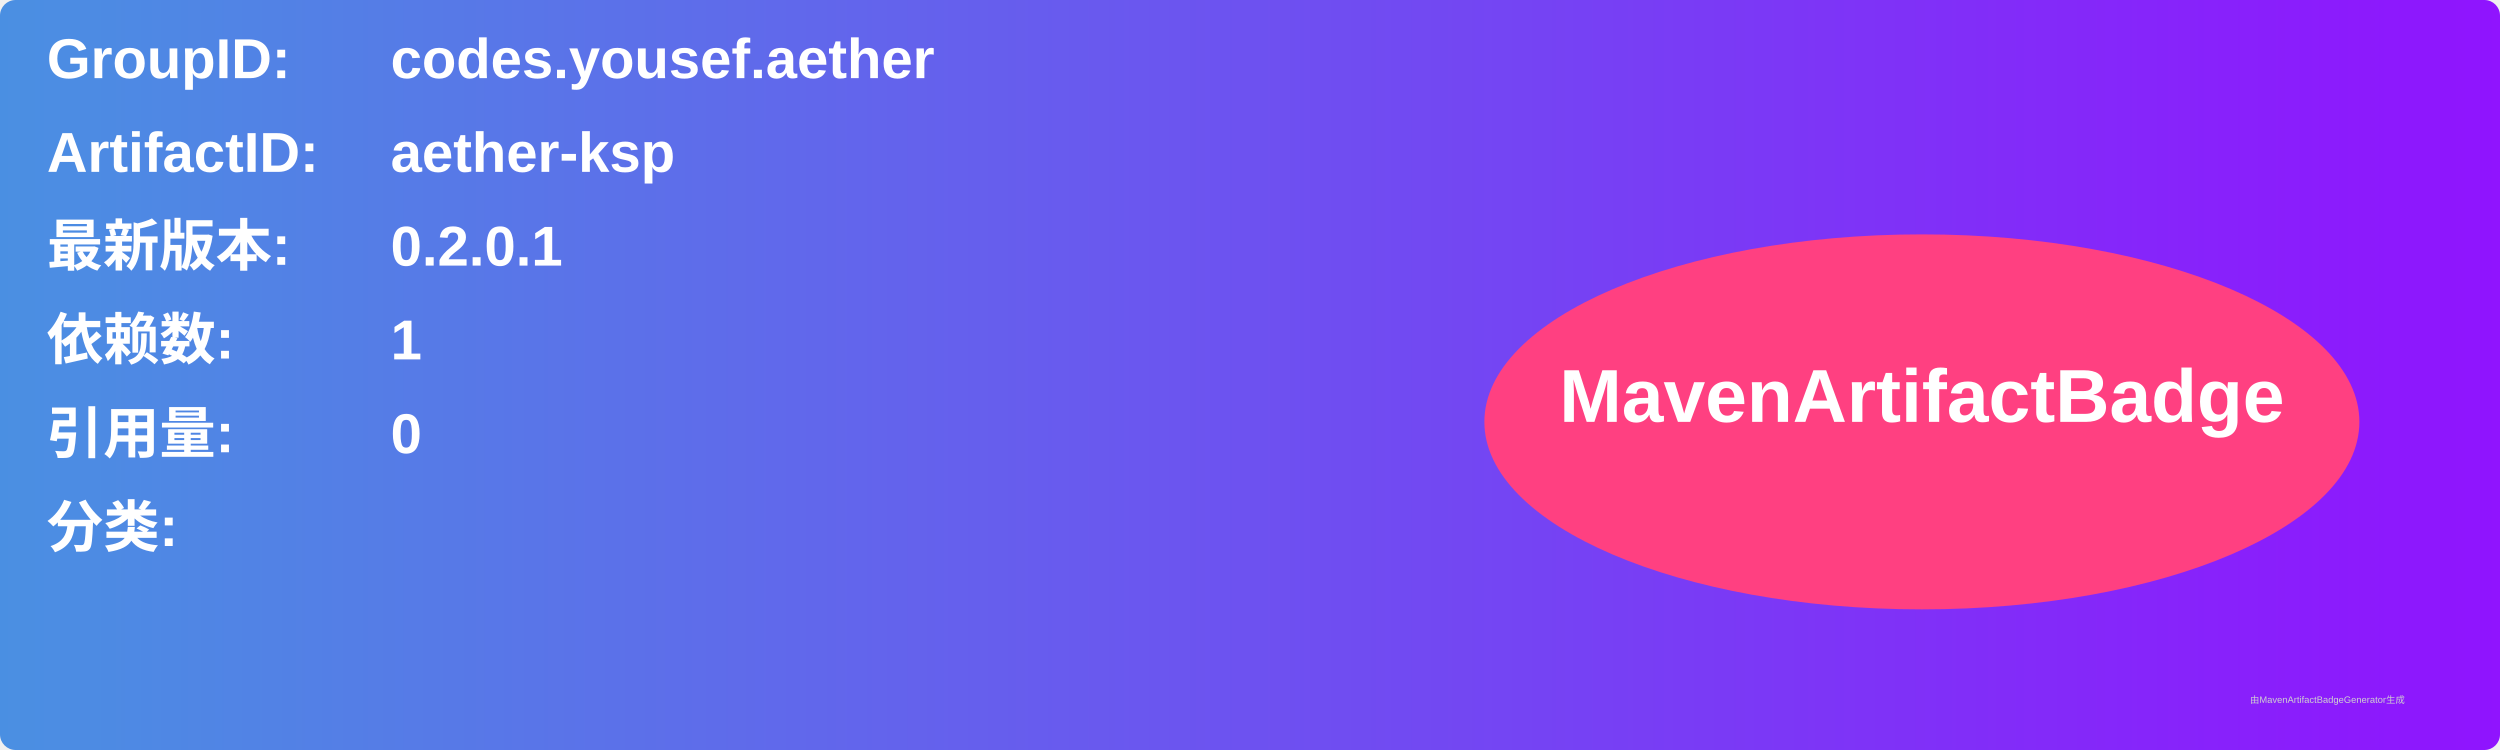
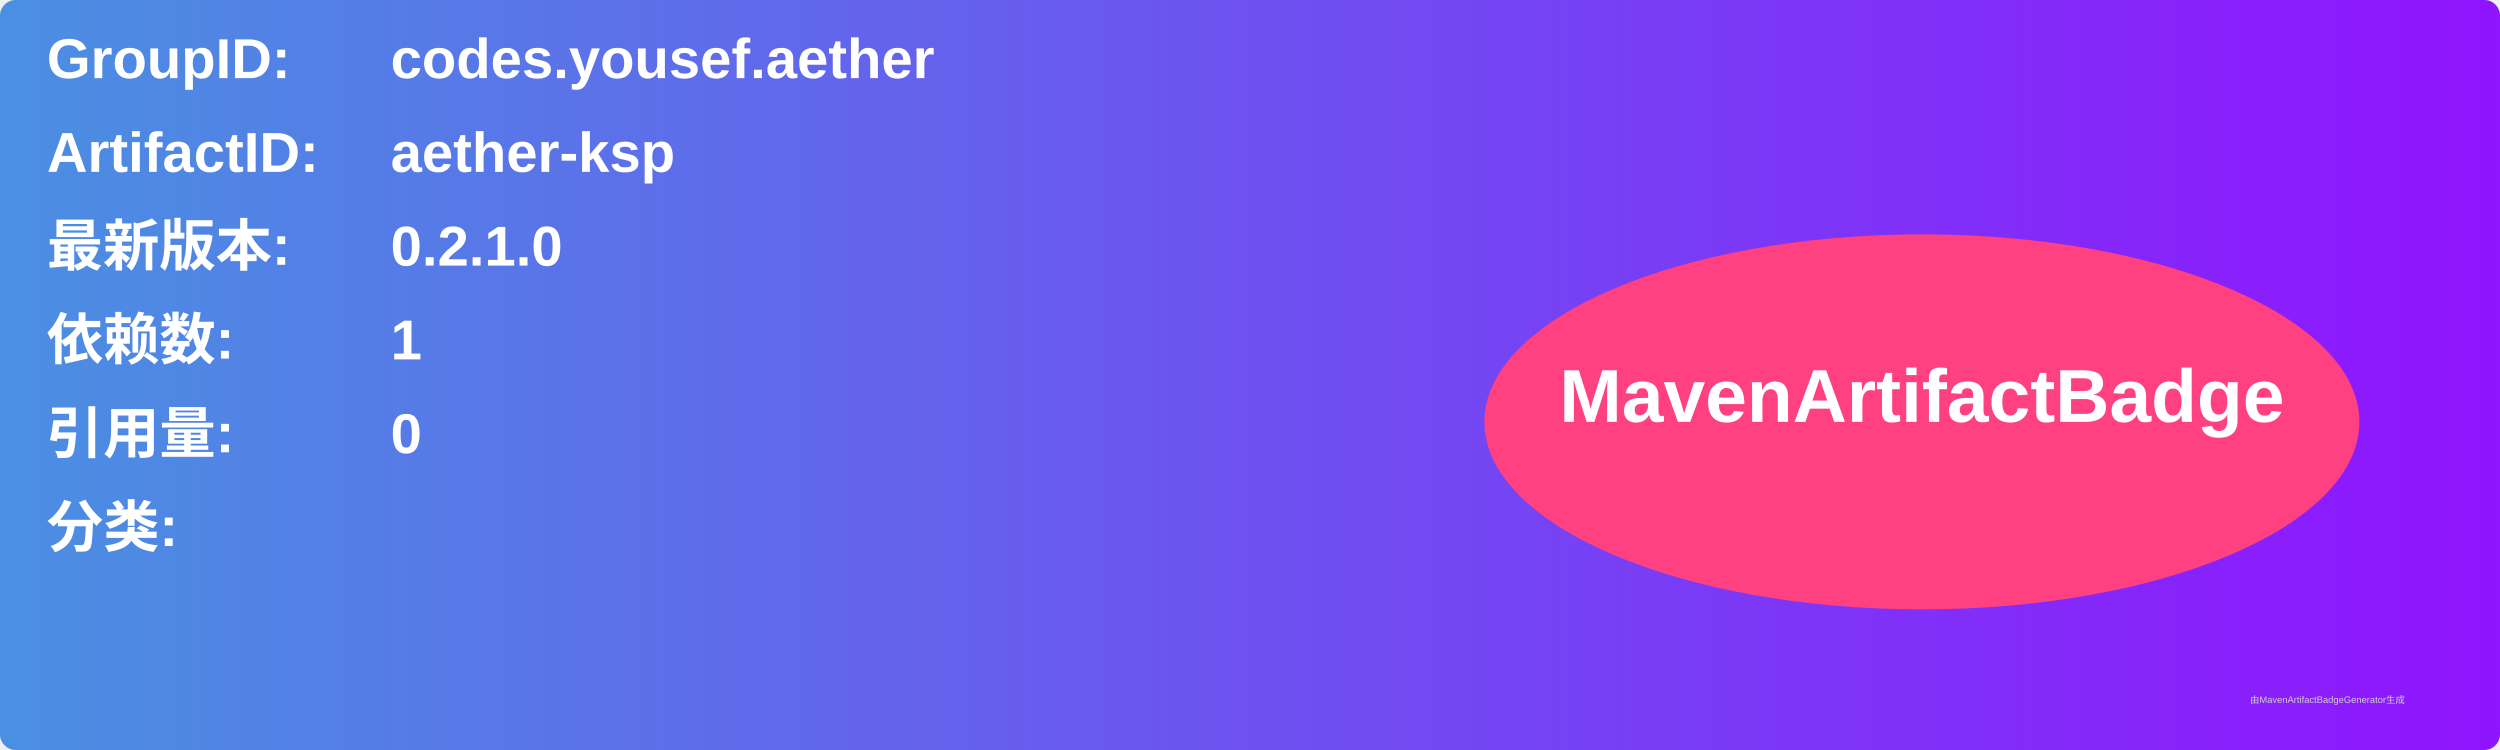
<svg xmlns="http://www.w3.org/2000/svg" width="800" height="240" viewBox="0 0 800 240">
  <linearGradient id="grad" x1="0%" y1="0%" x2="100%" y2="0%">
    <stop offset="0%" stop-color="#4a90e2" />
    <stop offset="100%" stop-color="#9013fe" />
  </linearGradient>
  <rect width="100%" height="100%" rx="5" ry="5" fill="url(#grad)" />
  <g transform="translate(15, 15)">
    <text x="0" y="10" font-family="Arial" font-size="18" fill="white" font-weight="bold" width="260">GroupID:</text>
    <text x="110" y="10" font-family="Arial" font-size="18" fill="white" font-weight="bold" width="460">codes.yousef.aether</text>
    <text x="0" y="40" font-family="Arial" font-size="18" fill="white" font-weight="bold" width="260">ArtifactID:</text>
    <text x="110" y="40" font-family="Arial" font-size="18" fill="white" font-weight="bold" width="460">aether-ksp</text>
    <text x="0" y="70" font-family="Arial" font-size="18" fill="white" font-weight="bold">最新版本:</text>
    <text x="110" y="70" font-family="Arial" font-size="18" fill="white" font-weight="bold">
-       <tspan font-weight="bold">0.2.0.1</tspan>
+       <tspan font-weight="bold">0.2.1.0</tspan>
    </text>
    <text x="0" y="100" font-family="Arial" font-size="18" fill="white" font-weight="bold">依赖数: </text>
    <text x="110" y="100" font-family="Arial" font-size="18" fill="white">
      <tspan font-weight="bold">1</tspan>
    </text>
    <text x="0" y="130" font-family="Arial" font-size="18" fill="white" font-weight="bold">引用量: </text>
    <text x="110" y="130" font-family="Arial" font-size="18" fill="white">
      <tspan font-weight="bold">0</tspan>
    </text>
    <text x="0" y="160" font-family="Arial" font-size="18" fill="white" font-weight="bold">分类:</text>
    <text x="10" y="190" font-family="Arial" font-size="10" fill="white">
      <tspan font-weight="bold" />
    </text>
    <ellipse cx="600" cy="120" rx="140" ry="60" fill="#ff4081" />
    <text x="600" y="120" text-anchor="middle" font-family="Arial" font-size="24" fill="white" font-weight="bold">MavenArtifactBadge</text>
  </g>
  <text x="720" y="225" font-family="Arial" font-size="3" fill="#d0d0d0">由MavenArtifactBadgeGenerator生成</text>
</svg>
